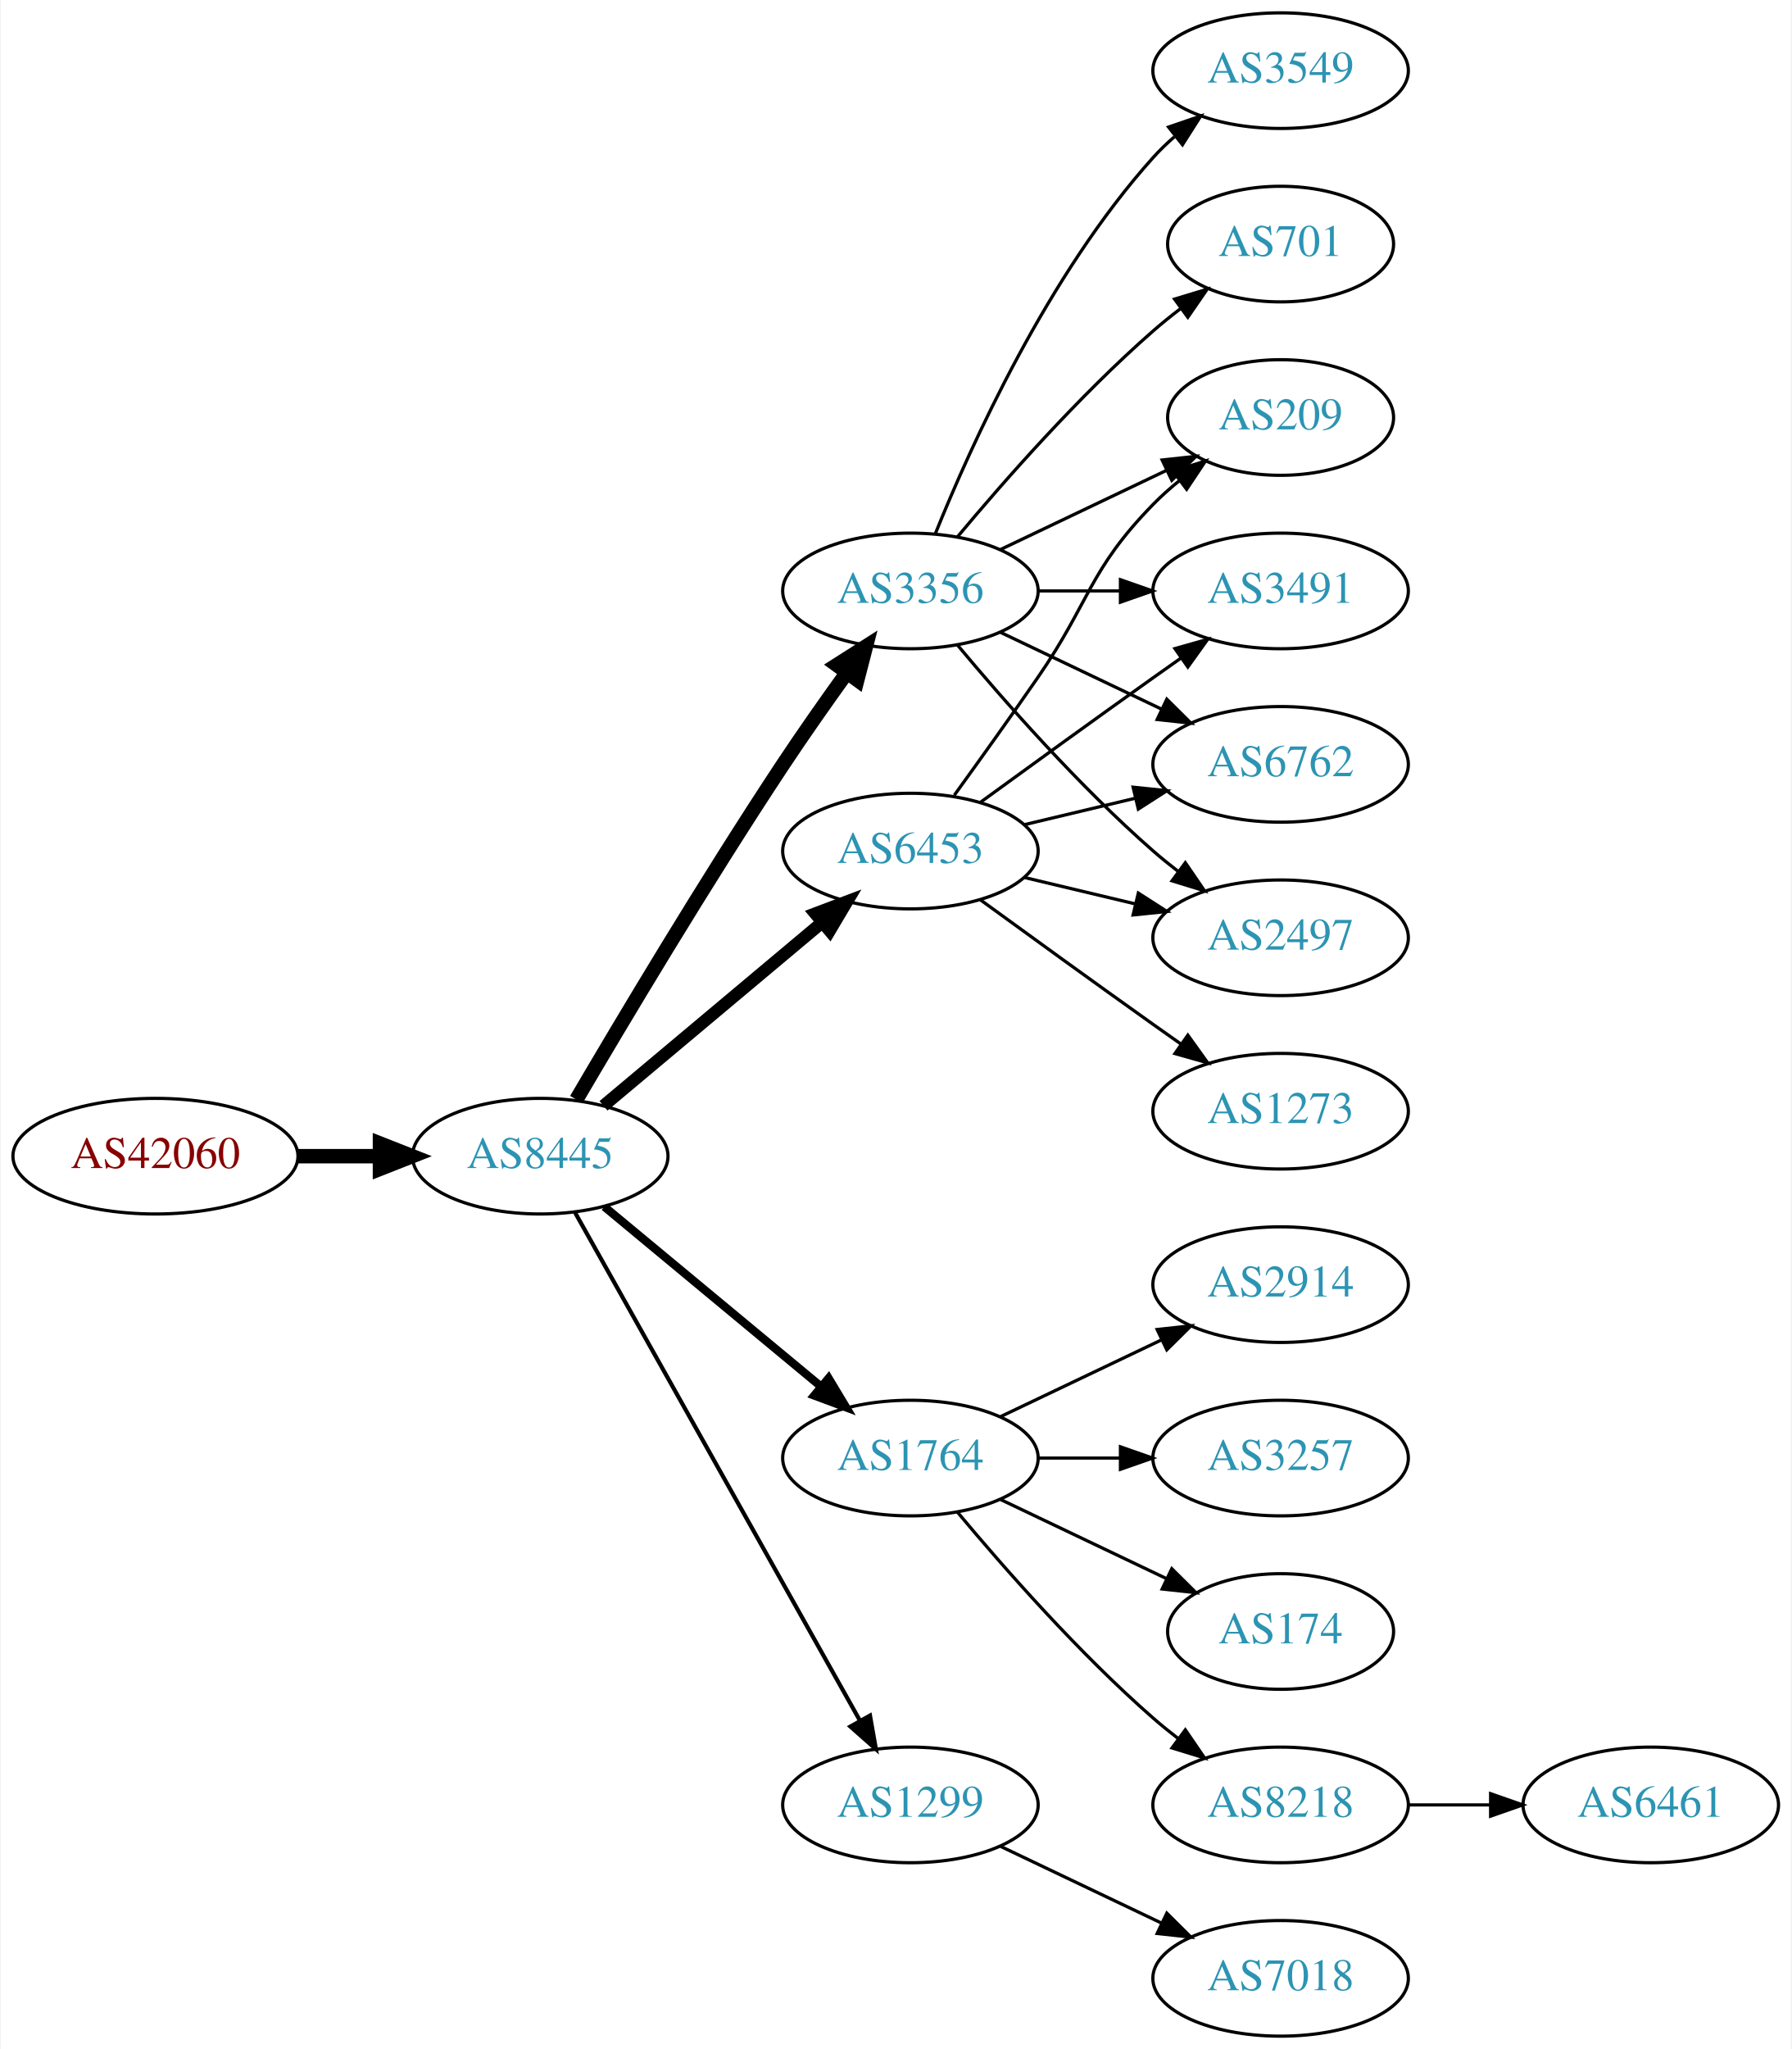
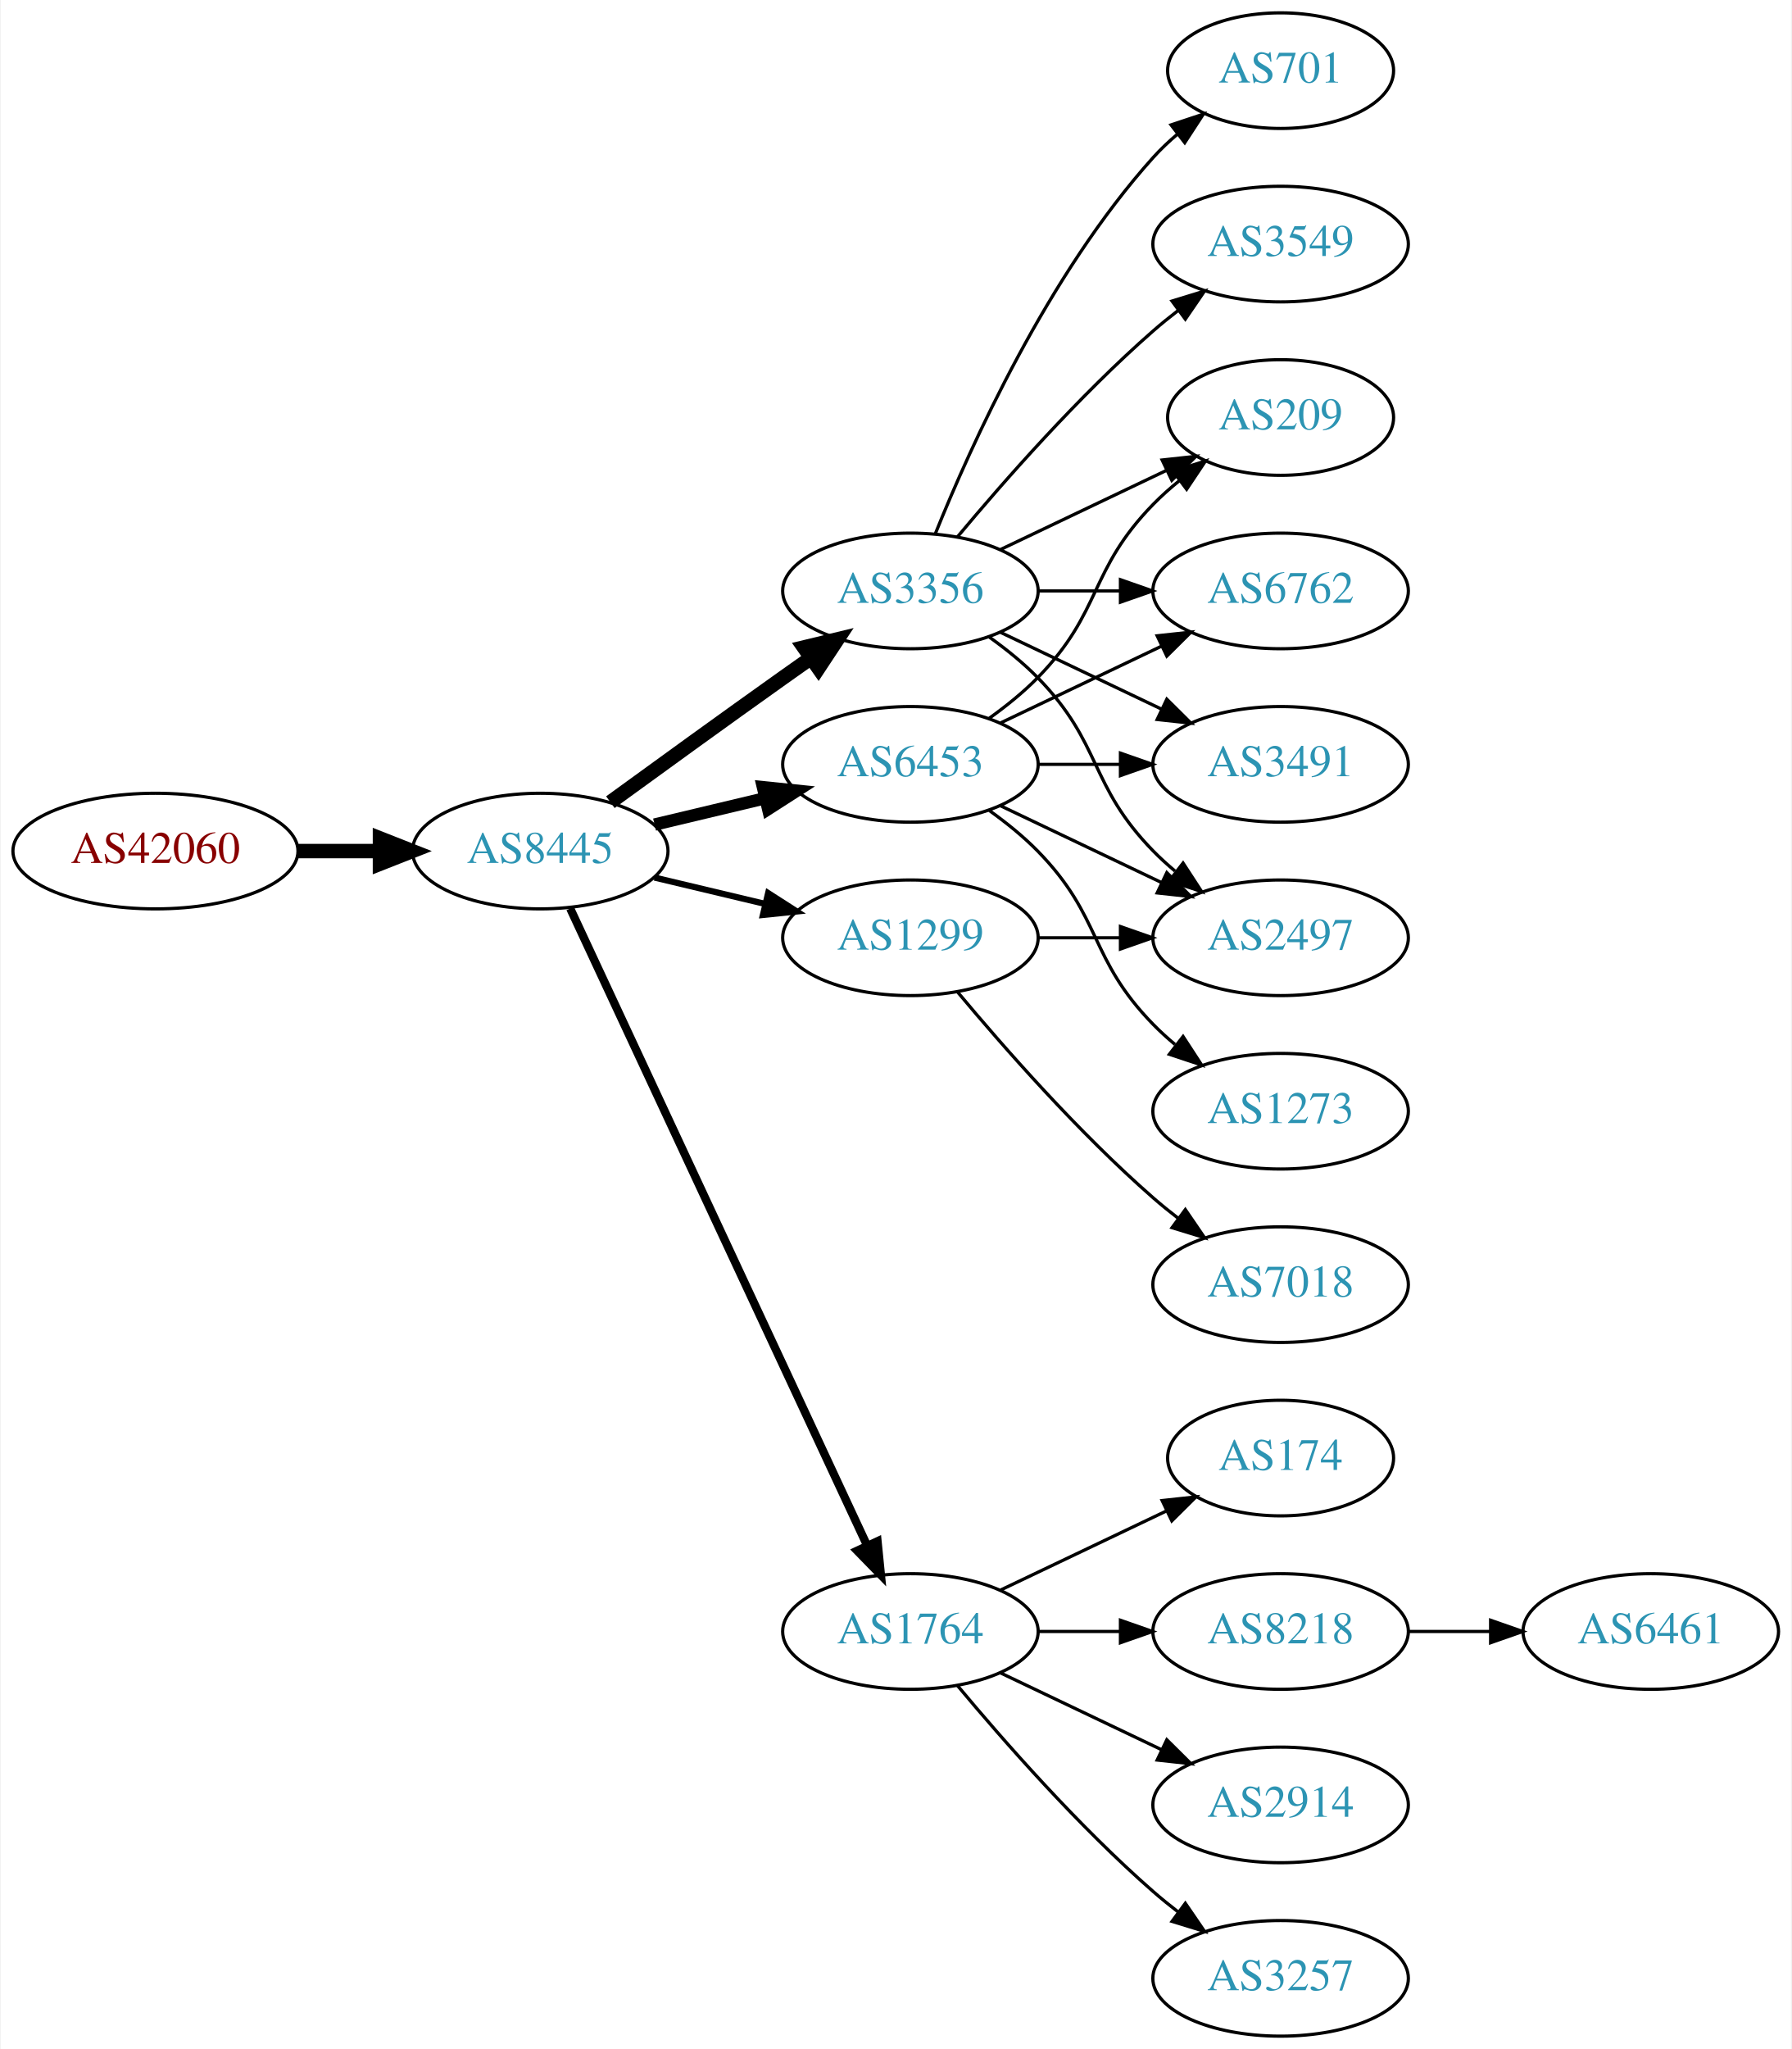
<svg xmlns="http://www.w3.org/2000/svg" xmlns:xlink="http://www.w3.org/1999/xlink" width="558pt" height="638pt" viewBox="0.00 0.00 557.56 638.00">
  <g id="graph0" class="graph" transform="scale(1 1) rotate(0) translate(4 634)">
    <polygon fill="white" stroke="none" points="-4,4 -4,-634 553.564,-634 553.564,4 -4,4" />
    <g id="node1" class="node">
      <g id="a_node1">
        <a xlink:href="/asn/42060" xlink:title="AS42060 ~ feratel media technologies AG [AT]">
-           <ellipse fill="#ffffff" stroke="black" cx="44.196" cy="-274" rx="44.393" ry="18" />
-           <text text-anchor="middle" x="44.196" y="-270.3" font-family="Times,serif" font-size="14.00" fill="#880000">AS42060</text>
+           <ellipse fill="#ffffff" stroke="black" cx="44.196" cy="-369" rx="44.393" ry="18" />
+           <text text-anchor="middle" x="44.196" y="-365.3" font-family="Times,serif" font-size="14.00" fill="#880000">AS42060</text>
        </a>
      </g>
    </g>
    <g id="node2" class="node">
      <g id="a_node2">
        <a xlink:href="/asn/8445" xlink:title="AS8445 ~ SALZBURG-AG-AS [AT]">
-           <ellipse fill="#ffffff" stroke="black" cx="164.039" cy="-274" rx="39.794" ry="18" />
-           <text text-anchor="middle" x="164.039" y="-270.3" font-family="Times,serif" font-size="14.00" fill="#2c94b3">AS8445</text>
+           <ellipse fill="#ffffff" stroke="black" cx="164.039" cy="-369" rx="39.794" ry="18" />
+           <text text-anchor="middle" x="164.039" y="-365.3" font-family="Times,serif" font-size="14.00" fill="#2c94b3">AS8445</text>
        </a>
      </g>
    </g>
    <g id="edge1" class="edge">
-       <path fill="none" stroke="black" stroke-width="4.5" d="M88.407,-274C96.72,-274 105.482,-274 113.965,-274" />
-       <polygon fill="black" stroke="black" stroke-width="4.5" points="114.123,-277.938 124.123,-274 114.123,-270.063 114.123,-277.938" />
+       <path fill="none" stroke="black" stroke-width="4.5" d="M88.407,-369C96.72,-369 105.482,-369 113.965,-369" />
+       <polygon fill="black" stroke="black" stroke-width="4.5" points="114.123,-372.938 124.123,-369 114.123,-365.063 114.123,-372.938" />
    </g>
    <g id="node3" class="node">
      <g id="a_node3">
        <a xlink:href="/asn/3356" xlink:title="AS3356 ~ Level 3 Parent, LLC [US]">
          <ellipse fill="#ffffff" stroke="black" cx="279.332" cy="-450" rx="39.794" ry="18" />
          <text text-anchor="middle" x="279.332" y="-446.3" font-family="Times,serif" font-size="14.00" fill="#2c94b3">AS3356</text>
        </a>
      </g>
    </g>
    <g id="edge2" class="edge">
-       <path fill="none" stroke="black" stroke-width="4.5" d="M175.28,-291.623C189.317,-315.566 215.548,-359.568 239.685,-396 245.958,-405.468 253.126,-415.646 259.571,-424.585" />
-       <polygon fill="black" stroke="black" stroke-width="4.5" points="256.413,-426.937 265.477,-432.713 262.784,-422.308 256.413,-426.937" />
+       <path fill="none" stroke="black" stroke-width="4.5" d="M185.887,-384.222C200.821,-395.091 221.435,-410.025 239.685,-423 242.506,-425.005 245.449,-427.085 248.397,-429.159" />
+       <polygon fill="black" stroke="black" stroke-width="4.5" points="246.173,-432.409 256.621,-434.926 250.694,-425.961 246.173,-432.409" />
    </g>
    <g id="node4" class="node">
      <g id="a_node4">
-         <a xlink:href="/asn/6453" xlink:title="AS6453 ~ TATA COMMUNICATIONS (AMERICA) INC [US]">
-           <ellipse fill="#ffffff" stroke="black" cx="279.332" cy="-369" rx="39.794" ry="18" />
-           <text text-anchor="middle" x="279.332" y="-365.3" font-family="Times,serif" font-size="14.00" fill="#2c94b3">AS6453</text>
+         <a xlink:href="/asn/1764" xlink:title="AS1764 ~ NEXTLAYER-AS [AT]">
+           <ellipse fill="#ffffff" stroke="black" cx="279.332" cy="-126" rx="39.794" ry="18" />
+           <text text-anchor="middle" x="279.332" y="-122.3" font-family="Times,serif" font-size="14.00" fill="#2c94b3">AS1764</text>
        </a>
      </g>
    </g>
    <g id="edge3" class="edge">
-       <path fill="none" stroke="black" stroke-width="3.857" d="M183.747,-289.687C202.278,-305.227 230.835,-329.172 251.724,-346.689" />
-       <polygon fill="black" stroke="black" stroke-width="3.857" points="249.684,-349.546 259.596,-353.289 254.182,-344.182 249.684,-349.546" />
+       <path fill="none" stroke="black" stroke-width="2.571" d="M173.369,-351.132C193.059,-308.899 242.559,-202.728 265.849,-152.773" />
+       <polygon fill="black" stroke="black" stroke-width="2.571" points="269.088,-154.109 270.141,-143.567 262.744,-151.151 269.088,-154.109" />
    </g>
    <g id="node5" class="node">
      <g id="a_node5">
-         <a xlink:href="/asn/1764" xlink:title="AS1764 ~ NEXTLAYER-AS [AT]">
-           <ellipse fill="#ffffff" stroke="black" cx="279.332" cy="-180" rx="39.794" ry="18" />
-           <text text-anchor="middle" x="279.332" y="-176.3" font-family="Times,serif" font-size="14.00" fill="#2c94b3">AS1764</text>
+         <a xlink:href="/asn/6453" xlink:title="AS6453 ~ TATA COMMUNICATIONS (AMERICA) INC [US]">
+           <ellipse fill="#ffffff" stroke="black" cx="279.332" cy="-396" rx="39.794" ry="18" />
+           <text text-anchor="middle" x="279.332" y="-392.3" font-family="Times,serif" font-size="14.00" fill="#2c94b3">AS6453</text>
        </a>
      </g>
    </g>
    <g id="edge4" class="edge">
-       <path fill="none" stroke="black" stroke-width="2.571" d="M184.001,-258.267C202.464,-242.948 230.7,-219.52 251.471,-202.287" />
-       <polygon fill="black" stroke="black" stroke-width="2.571" points="253.846,-204.864 259.307,-195.785 249.376,-199.477 253.846,-204.864" />
+       <path fill="none" stroke="black" stroke-width="3.857" d="M199.646,-377.248C210.517,-379.838 222.671,-382.735 234.114,-385.462" />
+       <polygon fill="black" stroke="black" stroke-width="3.857" points="233.397,-388.889 243.936,-387.803 235.02,-382.08 233.397,-388.889" />
    </g>
    <g id="node6" class="node">
      <g id="a_node6">
        <a xlink:href="/asn/1299" xlink:title="AS1299 ~ Telia Carrier [EU]">
-           <ellipse fill="#ffffff" stroke="black" cx="279.332" cy="-72" rx="39.794" ry="18" />
-           <text text-anchor="middle" x="279.332" y="-68.3" font-family="Times,serif" font-size="14.00" fill="#2c94b3">AS1299</text>
+           <ellipse fill="#ffffff" stroke="black" cx="279.332" cy="-342" rx="39.794" ry="18" />
+           <text text-anchor="middle" x="279.332" y="-338.3" font-family="Times,serif" font-size="14.00" fill="#2c94b3">AS1299</text>
        </a>
      </g>
    </g>
    <g id="edge5" class="edge">
-       <path fill="none" stroke="black" stroke-width="1.286" d="M174.894,-256.427C194.864,-220.821 240.192,-140.002 263.652,-98.173" />
-       <polygon fill="black" stroke="black" stroke-width="1.286" points="266.74,-99.822 268.579,-89.388 260.635,-96.398 266.74,-99.822" />
+       <path fill="none" stroke="black" stroke-width="1.929" d="M199.646,-360.752C210.517,-358.162 222.671,-355.265 234.114,-352.538" />
+       <polygon fill="black" stroke="black" stroke-width="1.929" points="235.02,-355.92 243.936,-350.197 233.397,-349.111 235.02,-355.92" />
    </g>
    <g id="node7" class="node">
      <g id="a_node7">
-         <a xlink:href="/asn/3549" xlink:title="AS3549 ~ Level 3 Parent, LLC [US]">
-           <ellipse fill="#ffffff" stroke="black" cx="394.625" cy="-612" rx="39.794" ry="18" />
-           <text text-anchor="middle" x="394.625" y="-608.3" font-family="Times,serif" font-size="14.00" fill="#2c94b3">AS3549</text>
+         <a xlink:href="/asn/701" xlink:title="AS701 ~ UUNET [US]">
+           <ellipse fill="#ffffff" stroke="black" cx="394.625" cy="-612" rx="35.194" ry="18" />
+           <text text-anchor="middle" x="394.625" y="-608.3" font-family="Times,serif" font-size="14.00" fill="#2c94b3">AS701</text>
        </a>
      </g>
    </g>
    <g id="edge6" class="edge">
-       <path fill="none" stroke="black" d="M287.079,-467.787C298.13,-495.243 322.184,-548.578 354.978,-585 356.98,-587.224 359.199,-589.363 361.532,-591.397" />
-       <polygon fill="black" stroke="black" points="359.73,-594.433 369.751,-597.873 364.062,-588.935 359.73,-594.433" />
+       <path fill="none" stroke="black" d="M287.079,-467.787C298.13,-495.243 322.184,-548.578 354.978,-585 357.294,-587.572 359.899,-590.03 362.634,-592.343" />
+       <polygon fill="black" stroke="black" points="360.5,-595.117 370.557,-598.448 364.772,-589.572 360.5,-595.117" />
    </g>
    <g id="node8" class="node">
      <g id="a_node8">
-         <a xlink:href="/asn/6762" xlink:title="AS6762 ~ TELECOM ITALIA SPARKLE S.p.A. [IT]">
-           <ellipse fill="#ffffff" stroke="black" cx="394.625" cy="-396" rx="39.794" ry="18" />
-           <text text-anchor="middle" x="394.625" y="-392.3" font-family="Times,serif" font-size="14.00" fill="#2c94b3">AS6762</text>
+         <a xlink:href="/asn/209" xlink:title="AS209 ~ CenturyLink Communications, LLC [US]">
+           <ellipse fill="#ffffff" stroke="black" cx="394.625" cy="-504" rx="35.194" ry="18" />
+           <text text-anchor="middle" x="394.625" y="-500.3" font-family="Times,serif" font-size="14.00" fill="#2c94b3">AS209</text>
        </a>
      </g>
    </g>
    <g id="edge7" class="edge">
-       <path fill="none" stroke="black" d="M307.468,-437.066C322.462,-429.919 341.283,-420.948 357.506,-413.215" />
-       <polygon fill="black" stroke="black" points="359.188,-416.291 366.71,-408.829 356.177,-409.972 359.188,-416.291" />
+       <path fill="none" stroke="black" d="M307.468,-462.934C322.9,-470.29 342.385,-479.577 358.92,-487.459" />
+       <polygon fill="black" stroke="black" points="357.729,-490.768 368.262,-491.911 360.741,-484.449 357.729,-490.768" />
    </g>
    <g id="node9" class="node">
      <g id="a_node9">
+         <a xlink:href="/asn/6762" xlink:title="AS6762 ~ TELECOM ITALIA SPARKLE S.p.A. [IT]">
+           <ellipse fill="#ffffff" stroke="black" cx="394.625" cy="-450" rx="39.794" ry="18" />
+           <text text-anchor="middle" x="394.625" y="-446.3" font-family="Times,serif" font-size="14.00" fill="#2c94b3">AS6762</text>
+         </a>
+       </g>
+     </g>
+     <g id="edge8" class="edge">
+       <path fill="none" stroke="black" d="M319.004,-450C327.207,-450 335.971,-450 344.503,-450" />
+       <polygon fill="black" stroke="black" points="344.742,-453.5 354.742,-450 344.742,-446.5 344.742,-453.5" />
+     </g>
+     <g id="node10" class="node">
+       <g id="a_node10">
        <a xlink:href="/asn/2497" xlink:title="AS2497 ~ Internet Initiative Japan Inc. [JP]">
          <ellipse fill="#ffffff" stroke="black" cx="394.625" cy="-342" rx="39.794" ry="18" />
          <text text-anchor="middle" x="394.625" y="-338.3" font-family="Times,serif" font-size="14.00" fill="#2c94b3">AS2497</text>
        </a>
      </g>
    </g>
-     <g id="edge8" class="edge">
-       <path fill="none" stroke="black" d="M293.962,-433.183C308.244,-416.071 331.791,-389.255 354.978,-369 357.444,-366.846 360.082,-364.706 362.78,-362.628" />
-       <polygon fill="black" stroke="black" points="364.953,-365.375 370.934,-356.63 360.805,-359.736 364.953,-365.375" />
-     </g>
-     <g id="node10" class="node">
-       <g id="a_node10">
-         <a xlink:href="/asn/701" xlink:title="AS701 ~ UUNET [US]">
-           <ellipse fill="#ffffff" stroke="black" cx="394.625" cy="-558" rx="35.194" ry="18" />
-           <text text-anchor="middle" x="394.625" y="-554.3" font-family="Times,serif" font-size="14.00" fill="#2c94b3">AS701</text>
-         </a>
-       </g>
-     </g>
    <g id="edge9" class="edge">
-       <path fill="none" stroke="black" d="M293.962,-466.817C308.244,-483.929 331.791,-510.745 354.978,-531 357.648,-533.332 360.521,-535.648 363.451,-537.886" />
-       <polygon fill="black" stroke="black" points="361.602,-540.87 371.742,-543.939 365.729,-535.216 361.602,-540.87" />
+       <path fill="none" stroke="black" d="M303.926,-435.611C309.182,-431.852 314.513,-427.563 318.978,-423 339.151,-402.383 334.806,-389.617 354.978,-369 357.071,-366.861 359.354,-364.782 361.731,-362.79" />
+       <polygon fill="black" stroke="black" points="364.249,-365.268 370.031,-356.389 359.974,-359.725 364.249,-365.268" />
    </g>
    <g id="node11" class="node">
      <g id="a_node11">
-         <a xlink:href="/asn/209" xlink:title="AS209 ~ CenturyLink Communications, LLC [US]">
-           <ellipse fill="#ffffff" stroke="black" cx="394.625" cy="-504" rx="35.194" ry="18" />
-           <text text-anchor="middle" x="394.625" y="-500.3" font-family="Times,serif" font-size="14.00" fill="#2c94b3">AS209</text>
+         <a xlink:href="/asn/3549" xlink:title="AS3549 ~ Level 3 Parent, LLC [US]">
+           <ellipse fill="#ffffff" stroke="black" cx="394.625" cy="-558" rx="39.794" ry="18" />
+           <text text-anchor="middle" x="394.625" y="-554.3" font-family="Times,serif" font-size="14.00" fill="#2c94b3">AS3549</text>
        </a>
      </g>
    </g>
    <g id="edge10" class="edge">
-       <path fill="none" stroke="black" d="M307.468,-462.934C322.9,-470.29 342.385,-479.577 358.92,-487.459" />
-       <polygon fill="black" stroke="black" points="357.729,-490.768 368.262,-491.911 360.741,-484.449 357.729,-490.768" />
+       <path fill="none" stroke="black" d="M293.962,-466.817C308.244,-483.929 331.791,-510.745 354.978,-531 357.444,-533.154 360.082,-535.294 362.78,-537.372" />
+       <polygon fill="black" stroke="black" points="360.805,-540.264 370.934,-543.37 364.953,-534.625 360.805,-540.264" />
    </g>
    <g id="node12" class="node">
      <g id="a_node12">
        <a xlink:href="/asn/3491" xlink:title="AS3491 ~ PCCW Global, Inc. [US]">
-           <ellipse fill="#ffffff" stroke="black" cx="394.625" cy="-450" rx="39.794" ry="18" />
-           <text text-anchor="middle" x="394.625" y="-446.3" font-family="Times,serif" font-size="14.00" fill="#2c94b3">AS3491</text>
+           <ellipse fill="#ffffff" stroke="black" cx="394.625" cy="-396" rx="39.794" ry="18" />
+           <text text-anchor="middle" x="394.625" y="-392.3" font-family="Times,serif" font-size="14.00" fill="#2c94b3">AS3491</text>
        </a>
      </g>
    </g>
    <g id="edge11" class="edge">
-       <path fill="none" stroke="black" d="M319.004,-450C327.207,-450 335.971,-450 344.503,-450" />
-       <polygon fill="black" stroke="black" points="344.742,-453.5 354.742,-450 344.742,-446.5 344.742,-453.5" />
+       <path fill="none" stroke="black" d="M307.468,-437.066C322.462,-429.919 341.283,-420.948 357.506,-413.215" />
+       <polygon fill="black" stroke="black" points="359.188,-416.291 366.71,-408.829 356.177,-409.972 359.188,-416.291" />
+     </g>
+     <g id="node13" class="node">
+       <g id="a_node13">
+         <a xlink:href="/asn/174" xlink:title="AS174 ~ Cogent Communications [US]">
+           <ellipse fill="#ffffff" stroke="black" cx="394.625" cy="-180" rx="35.194" ry="18" />
+           <text text-anchor="middle" x="394.625" y="-176.3" font-family="Times,serif" font-size="14.00" fill="#2c94b3">AS174</text>
+         </a>
+       </g>
+     </g>
+     <g id="edge12" class="edge">
+       <path fill="none" stroke="black" d="M307.468,-138.934C322.9,-146.29 342.385,-155.577 358.92,-163.459" />
+       <polygon fill="black" stroke="black" points="357.729,-166.768 368.262,-167.911 360.741,-160.449 357.729,-166.768" />
+     </g>
+     <g id="node14" class="node">
+       <g id="a_node14">
+         <a xlink:href="/asn/8218" xlink:title="AS8218 ~ legacy Neotelecoms [FR]">
+           <ellipse fill="#ffffff" stroke="black" cx="394.625" cy="-126" rx="39.794" ry="18" />
+           <text text-anchor="middle" x="394.625" y="-122.3" font-family="Times,serif" font-size="14.00" fill="#2c94b3">AS8218</text>
+         </a>
+       </g>
+     </g>
+     <g id="edge13" class="edge">
+       <path fill="none" stroke="black" d="M319.004,-126C327.207,-126 335.971,-126 344.503,-126" />
+       <polygon fill="black" stroke="black" points="344.742,-129.5 354.742,-126 344.742,-122.5 344.742,-129.5" />
+     </g>
+     <g id="node15" class="node">
+       <g id="a_node15">
+         <a xlink:href="/asn/2914" xlink:title="AS2914 ~ NTT America, Inc. [US]">
+           <ellipse fill="#ffffff" stroke="black" cx="394.625" cy="-72" rx="39.794" ry="18" />
+           <text text-anchor="middle" x="394.625" y="-68.3" font-family="Times,serif" font-size="14.00" fill="#2c94b3">AS2914</text>
+         </a>
+       </g>
+     </g>
+     <g id="edge14" class="edge">
+       <path fill="none" stroke="black" d="M307.468,-113.066C322.462,-105.919 341.283,-96.948 357.506,-89.215" />
+       <polygon fill="black" stroke="black" points="359.188,-92.291 366.71,-84.829 356.177,-85.972 359.188,-92.291" />
+     </g>
+     <g id="node16" class="node">
+       <g id="a_node16">
+         <a xlink:href="/asn/3257" xlink:title="AS3257 ~ GTT [DE]">
+           <ellipse fill="#ffffff" stroke="black" cx="394.625" cy="-18" rx="39.794" ry="18" />
+           <text text-anchor="middle" x="394.625" y="-14.3" font-family="Times,serif" font-size="14.00" fill="#2c94b3">AS3257</text>
+         </a>
+       </g>
+     </g>
+     <g id="edge15" class="edge">
+       <path fill="none" stroke="black" d="M293.962,-109.183C308.244,-92.071 331.791,-65.255 354.978,-45 357.444,-42.846 360.082,-40.706 362.78,-38.628" />
+       <polygon fill="black" stroke="black" points="364.953,-41.375 370.934,-32.63 360.805,-35.736 364.953,-41.375" />
+     </g>
+     <g id="edge19" class="edge">
+       <path fill="none" stroke="black" d="M303.926,-410.389C309.182,-414.148 314.513,-418.437 318.978,-423 339.151,-443.617 334.806,-456.383 354.978,-477 357.457,-479.534 360.204,-481.983 363.056,-484.304" />
+       <polygon fill="black" stroke="black" points="361.148,-487.248 371.242,-490.468 365.359,-481.657 361.148,-487.248" />
+     </g>
+     <g id="edge21" class="edge">
+       <path fill="none" stroke="black" d="M307.468,-408.934C322.462,-416.081 341.283,-425.052 357.506,-432.785" />
+       <polygon fill="black" stroke="black" points="356.177,-436.028 366.71,-437.171 359.188,-429.709 356.177,-436.028" />
    </g>
    <g id="edge18" class="edge">
-       <path fill="none" stroke="black" d="M314.939,-377.248C325.81,-379.838 337.964,-382.735 349.407,-385.462" />
-       <polygon fill="black" stroke="black" points="348.69,-388.889 359.229,-387.803 350.313,-382.08 348.69,-388.889" />
-     </g>
-     <g id="edge17" class="edge">
-       <path fill="none" stroke="black" d="M314.939,-360.752C325.81,-358.162 337.964,-355.265 349.407,-352.538" />
-       <polygon fill="black" stroke="black" points="350.313,-355.92 359.229,-350.197 348.69,-349.111 350.313,-355.92" />
-     </g>
-     <g id="edge19" class="edge">
-       <path fill="none" stroke="black" d="M293.011,-386.406C300.626,-396.937 310.459,-410.67 318.978,-423 335.374,-446.731 334.806,-456.383 354.978,-477 357.457,-479.534 360.204,-481.983 363.056,-484.304" />
-       <polygon fill="black" stroke="black" points="361.148,-487.248 371.242,-490.468 365.359,-481.657 361.148,-487.248" />
+       <path fill="none" stroke="black" d="M307.468,-383.066C322.462,-375.919 341.283,-366.948 357.506,-359.215" />
+       <polygon fill="black" stroke="black" points="359.188,-362.291 366.71,-354.829 356.177,-355.972 359.188,-362.291" />
    </g>
    <g id="edge20" class="edge">
-       <path fill="none" stroke="black" d="M301.18,-384.222C316.114,-395.091 336.727,-410.025 354.978,-423 357.799,-425.005 360.742,-427.085 363.69,-429.159" />
-       <polygon fill="black" stroke="black" points="361.717,-432.05 371.914,-434.926 365.736,-426.319 361.717,-432.05" />
+       <path fill="none" stroke="black" d="M319.004,-396C327.207,-396 335.971,-396 344.503,-396" />
+       <polygon fill="black" stroke="black" points="344.742,-399.5 354.742,-396 344.742,-392.5 344.742,-399.5" />
    </g>
    <g id="node18" class="node">
      <g id="a_node18">
        <a xlink:href="/asn/1273" xlink:title="AS1273 ~ Vodafone Group PLC [EU]">
          <ellipse fill="#ffffff" stroke="black" cx="394.625" cy="-288" rx="39.794" ry="18" />
          <text text-anchor="middle" x="394.625" y="-284.3" font-family="Times,serif" font-size="14.00" fill="#2c94b3">AS1273</text>
        </a>
      </g>
    </g>
-     <g id="edge21" class="edge">
-       <path fill="none" stroke="black" d="M301.18,-353.778C316.114,-342.909 336.727,-327.975 354.978,-315 357.799,-312.995 360.742,-310.915 363.69,-308.841" />
-       <polygon fill="black" stroke="black" points="365.736,-311.681 371.914,-303.074 361.717,-305.95 365.736,-311.681" />
-     </g>
-     <g id="node13" class="node">
-       <g id="a_node13">
-         <a xlink:href="/asn/2914" xlink:title="AS2914 ~ NTT America, Inc. [US]">
+     <g id="edge17" class="edge">
+       <path fill="none" stroke="black" d="M303.926,-381.611C309.182,-377.852 314.513,-373.563 318.978,-369 339.151,-348.383 334.806,-335.617 354.978,-315 357.071,-312.861 359.354,-310.782 361.731,-308.79" />
+       <polygon fill="black" stroke="black" points="364.249,-311.268 370.031,-302.389 359.974,-305.725 364.249,-311.268" />
+     </g>
+     <g id="edge22" class="edge">
+       <path fill="none" stroke="black" d="M319.004,-342C327.207,-342 335.971,-342 344.503,-342" />
+       <polygon fill="black" stroke="black" points="344.742,-345.5 354.742,-342 344.742,-338.5 344.742,-345.5" />
+     </g>
+     <g id="node19" class="node">
+       <g id="a_node19">
+         <a xlink:href="/asn/7018" xlink:title="AS7018 ~ AT&amp;T Services, Inc. [US]">
          <ellipse fill="#ffffff" stroke="black" cx="394.625" cy="-234" rx="39.794" ry="18" />
-           <text text-anchor="middle" x="394.625" y="-230.3" font-family="Times,serif" font-size="14.00" fill="#2c94b3">AS2914</text>
-         </a>
-       </g>
-     </g>
-     <g id="edge12" class="edge">
-       <path fill="none" stroke="black" d="M307.468,-192.934C322.462,-200.081 341.283,-209.052 357.506,-216.785" />
-       <polygon fill="black" stroke="black" points="356.177,-220.028 366.71,-221.171 359.188,-213.709 356.177,-220.028" />
-     </g>
-     <g id="node14" class="node">
-       <g id="a_node14">
-         <a xlink:href="/asn/3257" xlink:title="AS3257 ~ GTT [DE]">
-           <ellipse fill="#ffffff" stroke="black" cx="394.625" cy="-180" rx="39.794" ry="18" />
-           <text text-anchor="middle" x="394.625" y="-176.3" font-family="Times,serif" font-size="14.00" fill="#2c94b3">AS3257</text>
-         </a>
-       </g>
-     </g>
-     <g id="edge13" class="edge">
-       <path fill="none" stroke="black" d="M319.004,-180C327.207,-180 335.971,-180 344.503,-180" />
-       <polygon fill="black" stroke="black" points="344.742,-183.5 354.742,-180 344.742,-176.5 344.742,-183.5" />
-     </g>
-     <g id="node15" class="node">
-       <g id="a_node15">
-         <a xlink:href="/asn/174" xlink:title="AS174 ~ Cogent Communications [US]">
-           <ellipse fill="#ffffff" stroke="black" cx="394.625" cy="-126" rx="35.194" ry="18" />
-           <text text-anchor="middle" x="394.625" y="-122.3" font-family="Times,serif" font-size="14.00" fill="#2c94b3">AS174</text>
-         </a>
-       </g>
-     </g>
-     <g id="edge14" class="edge">
-       <path fill="none" stroke="black" d="M307.468,-167.066C322.9,-159.71 342.385,-150.423 358.92,-142.541" />
-       <polygon fill="black" stroke="black" points="360.741,-145.551 368.262,-138.089 357.729,-139.232 360.741,-145.551" />
-     </g>
-     <g id="node16" class="node">
-       <g id="a_node16">
-         <a xlink:href="/asn/8218" xlink:title="AS8218 ~ legacy Neotelecoms [FR]">
-           <ellipse fill="#ffffff" stroke="black" cx="394.625" cy="-72" rx="39.794" ry="18" />
-           <text text-anchor="middle" x="394.625" y="-68.3" font-family="Times,serif" font-size="14.00" fill="#2c94b3">AS8218</text>
-         </a>
-       </g>
-     </g>
-     <g id="edge15" class="edge">
-       <path fill="none" stroke="black" d="M293.962,-163.183C308.244,-146.071 331.791,-119.255 354.978,-99 357.444,-96.846 360.082,-94.706 362.78,-92.628" />
-       <polygon fill="black" stroke="black" points="364.953,-95.375 370.934,-86.63 360.805,-89.736 364.953,-95.375" />
+           <text text-anchor="middle" x="394.625" y="-230.3" font-family="Times,serif" font-size="14.00" fill="#2c94b3">AS7018</text>
+         </a>
+       </g>
+     </g>
+     <g id="edge23" class="edge">
+       <path fill="none" stroke="black" d="M293.962,-325.183C308.244,-308.071 331.791,-281.255 354.978,-261 357.444,-258.846 360.082,-256.706 362.78,-254.628" />
+       <polygon fill="black" stroke="black" points="364.953,-257.375 370.934,-248.63 360.805,-251.736 364.953,-257.375" />
    </g>
    <g id="node17" class="node">
      <g id="a_node17">
-         <a xlink:href="/asn/7018" xlink:title="AS7018 ~ AT&amp;T Services, Inc. [US]">
-           <ellipse fill="#ffffff" stroke="black" cx="394.625" cy="-18" rx="39.794" ry="18" />
-           <text text-anchor="middle" x="394.625" y="-14.3" font-family="Times,serif" font-size="14.00" fill="#2c94b3">AS7018</text>
+         <a xlink:href="/asn/6461" xlink:title="AS6461 ~ Zayo Bandwidth [US]">
+           <ellipse fill="#ffffff" stroke="black" cx="509.918" cy="-126" rx="39.794" ry="18" />
+           <text text-anchor="middle" x="509.918" y="-122.3" font-family="Times,serif" font-size="14.00" fill="#2c94b3">AS6461</text>
        </a>
      </g>
    </g>
    <g id="edge16" class="edge">
-       <path fill="none" stroke="black" d="M307.468,-59.066C322.462,-51.919 341.283,-42.948 357.506,-35.215" />
-       <polygon fill="black" stroke="black" points="359.188,-38.291 366.71,-30.829 356.177,-31.972 359.188,-38.291" />
-     </g>
-     <g id="node19" class="node">
-       <g id="a_node19">
-         <a xlink:href="/asn/6461" xlink:title="AS6461 ~ Zayo Bandwidth [US]">
-           <ellipse fill="#ffffff" stroke="black" cx="509.918" cy="-72" rx="39.794" ry="18" />
-           <text text-anchor="middle" x="509.918" y="-68.3" font-family="Times,serif" font-size="14.00" fill="#2c94b3">AS6461</text>
-         </a>
-       </g>
-     </g>
-     <g id="edge22" class="edge">
-       <path fill="none" stroke="black" d="M434.297,-72C442.5,-72 451.264,-72 459.796,-72" />
-       <polygon fill="black" stroke="black" points="460.035,-75.5 470.035,-72 460.035,-68.5 460.035,-75.5" />
+       <path fill="none" stroke="black" d="M434.297,-126C442.5,-126 451.264,-126 459.796,-126" />
+       <polygon fill="black" stroke="black" points="460.035,-129.5 470.035,-126 460.035,-122.5 460.035,-129.5" />
    </g>
  </g>
</svg>
